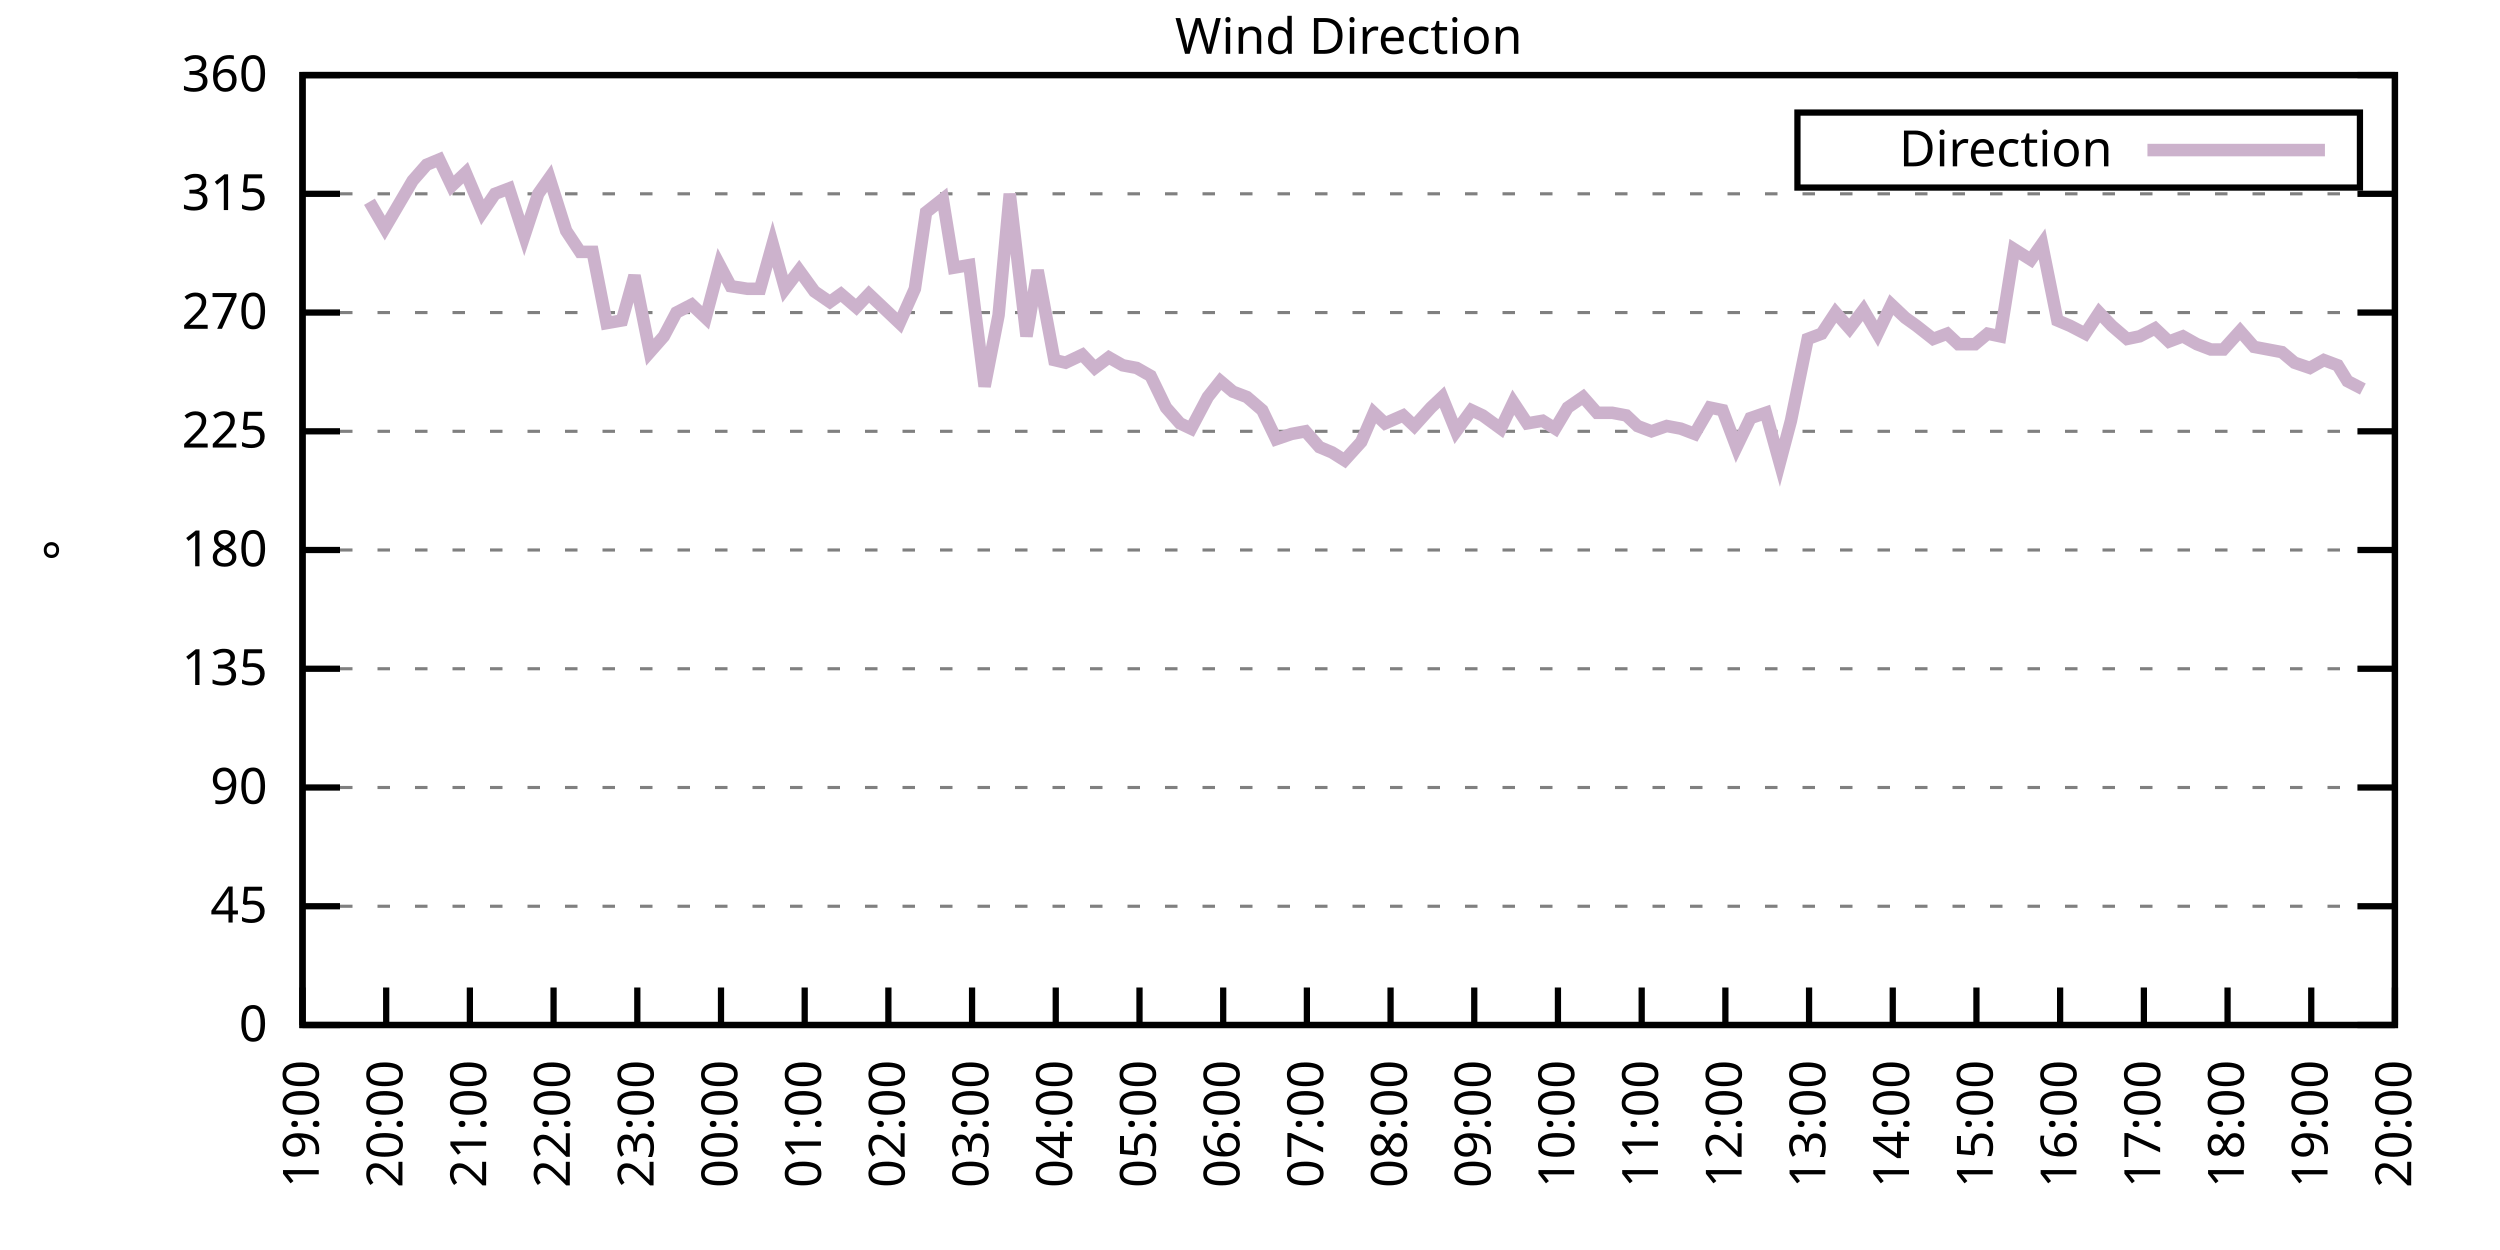
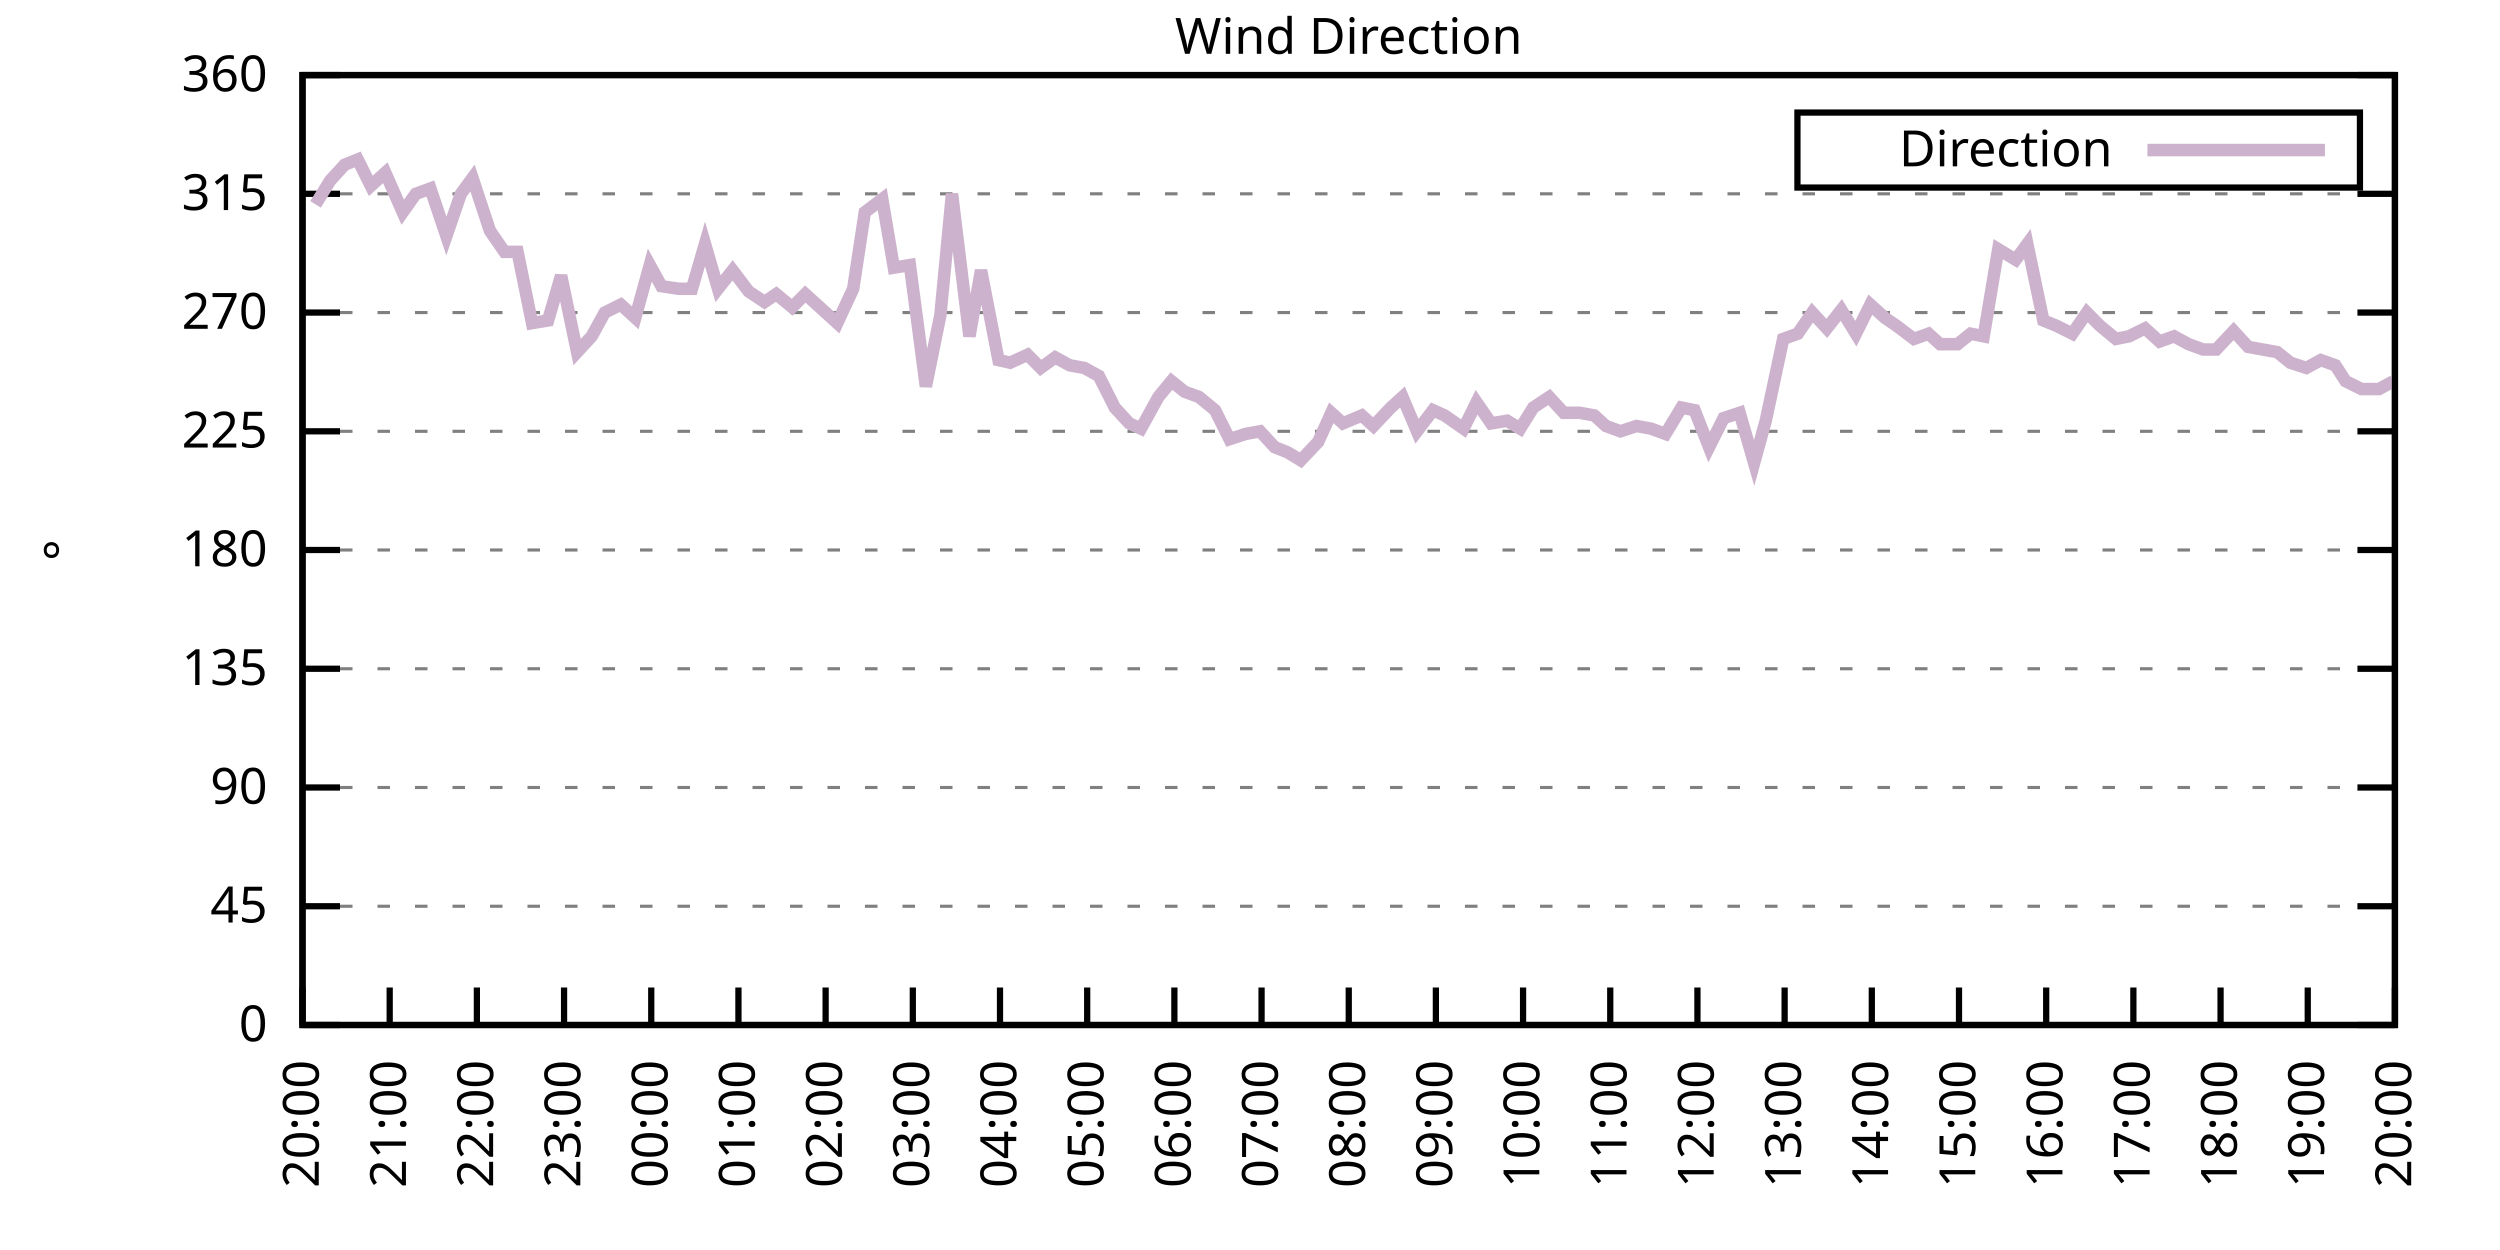
<svg xmlns="http://www.w3.org/2000/svg" xmlns:xlink="http://www.w3.org/1999/xlink" width="400" height="200" viewBox="0 0 400 200">
  <g id="gnuplot_canvas">
    <rect x="0" y="0" width="400" height="200" fill="none" />
    <defs>
      <circle id="gpDot" r="0.5" stroke-width="0.5" stroke="currentColor" />
      <path id="gpPt0" stroke-width="0.333" stroke="currentColor" d="M-1,0 h2 M0,-1 v2" />
      <path id="gpPt1" stroke-width="0.333" stroke="currentColor" d="M-1,-1 L1,1 M1,-1 L-1,1" />
      <path id="gpPt2" stroke-width="0.333" stroke="currentColor" d="M-1,0 L1,0 M0,-1 L0,1 M-1,-1 L1,1 M-1,1 L1,-1" />
      <rect id="gpPt3" stroke-width="0.333" stroke="currentColor" x="-1" y="-1" width="2" height="2" />
      <rect id="gpPt4" stroke-width="0.333" stroke="currentColor" fill="currentColor" x="-1" y="-1" width="2" height="2" />
      <circle id="gpPt5" stroke-width="0.333" stroke="currentColor" cx="0" cy="0" r="1" />
      <use xlink:href="#gpPt5" id="gpPt6" fill="currentColor" stroke="none" />
      <path id="gpPt7" stroke-width="0.333" stroke="currentColor" d="M0,-1.33 L-1.33,0.67 L1.33,0.67 z" />
      <use xlink:href="#gpPt7" id="gpPt8" fill="currentColor" stroke="none" />
      <use xlink:href="#gpPt7" id="gpPt9" stroke="currentColor" transform="rotate(180)" />
      <use xlink:href="#gpPt9" id="gpPt10" fill="currentColor" stroke="none" />
      <use xlink:href="#gpPt3" id="gpPt11" stroke="currentColor" transform="rotate(45)" />
      <use xlink:href="#gpPt11" id="gpPt12" fill="currentColor" stroke="none" />
      <path id="gpPt13" stroke-width="0.333" stroke="currentColor" d="M0,1.330 L1.265,0.411 L0.782,-1.067 L-0.782,-1.076 L-1.265,0.411 z" />
      <use xlink:href="#gpPt13" id="gpPt14" fill="currentColor" stroke="none" />
      <filter id="textbox" filterUnits="objectBoundingBox" x="0" y="0" height="1" width="1">
        <feFlood flood-color="white" flood-opacity="1" result="bgnd" />
        <feComposite in="SourceGraphic" in2="bgnd" operator="atop" />
      </filter>
      <filter id="greybox" filterUnits="objectBoundingBox" x="0" y="0" height="1" width="1">
        <feFlood flood-color="lightgrey" flood-opacity="1" result="grey" />
        <feComposite in="SourceGraphic" in2="grey" operator="atop" />
      </filter>
    </defs>
    <g fill="none" color="white" stroke="currentColor" stroke-width="1.00" stroke-linecap="butt" stroke-linejoin="miter">
</g>
    <g fill="none" color="black" stroke="currentColor" stroke-width="1.00" stroke-linecap="butt" stroke-linejoin="miter">
      <g stroke="none" shape-rendering="crispEdges">
        <polygon fill="rgb(255, 255, 255)" points="48.40,164.00 383.18,164.00 383.18,12.02 48.40,12.02 " />
      </g>
    </g>
    <g fill="none" color="black" stroke="currentColor" stroke-width="1.00" stroke-linecap="butt" stroke-linejoin="miter">
</g>
    <g fill="none" color="black" stroke="black" stroke-width="0.50" stroke-linecap="butt" stroke-linejoin="miter">
</g>
    <g fill="none" color="gray" stroke="currentColor" stroke-width="0.50" stroke-linecap="butt" stroke-linejoin="miter">
      <path stroke="gray" stroke-dasharray="2,4" class="gridline" d="M48.40,164.00 L383.19,164.00  " />
    </g>
    <g fill="none" color="gray" stroke="gray" stroke-width="1.00" stroke-linecap="butt" stroke-linejoin="miter">
</g>
    <g fill="none" color="black" stroke="currentColor" stroke-width="1.00" stroke-linecap="butt" stroke-linejoin="miter">
      <path stroke="black" d="M48.40,164.00 L54.40,164.00 M383.19,164.00 L377.19,164.00  " />
      <g transform="translate(42.80,166.60)" stroke="none" fill="black" font-family="Sans" font-size="8.00" text-anchor="end">
        <text>
          <tspan font-family="Sans"> 0</tspan>
        </text>
      </g>
    </g>
    <g fill="none" color="black" stroke="currentColor" stroke-width="1.00" stroke-linecap="butt" stroke-linejoin="miter">
</g>
    <g fill="none" color="black" stroke="black" stroke-width="0.50" stroke-linecap="butt" stroke-linejoin="miter">
</g>
    <g fill="none" color="gray" stroke="currentColor" stroke-width="0.50" stroke-linecap="butt" stroke-linejoin="miter">
      <path stroke="gray" stroke-dasharray="2,4" class="gridline" d="M48.40,145.00 L383.19,145.00  " />
    </g>
    <g fill="none" color="gray" stroke="gray" stroke-width="1.00" stroke-linecap="butt" stroke-linejoin="miter">
</g>
    <g fill="none" color="black" stroke="currentColor" stroke-width="1.00" stroke-linecap="butt" stroke-linejoin="miter">
      <path stroke="black" d="M48.40,145.00 L54.40,145.00 M383.19,145.00 L377.19,145.00  " />
      <g transform="translate(42.80,147.60)" stroke="none" fill="black" font-family="Sans" font-size="8.00" text-anchor="end">
        <text>
          <tspan font-family="Sans"> 45</tspan>
        </text>
      </g>
    </g>
    <g fill="none" color="black" stroke="currentColor" stroke-width="1.00" stroke-linecap="butt" stroke-linejoin="miter">
</g>
    <g fill="none" color="black" stroke="black" stroke-width="0.50" stroke-linecap="butt" stroke-linejoin="miter">
</g>
    <g fill="none" color="gray" stroke="currentColor" stroke-width="0.50" stroke-linecap="butt" stroke-linejoin="miter">
      <path stroke="gray" stroke-dasharray="2,4" class="gridline" d="M48.40,126.00 L383.19,126.00  " />
    </g>
    <g fill="none" color="gray" stroke="gray" stroke-width="1.00" stroke-linecap="butt" stroke-linejoin="miter">
</g>
    <g fill="none" color="black" stroke="currentColor" stroke-width="1.00" stroke-linecap="butt" stroke-linejoin="miter">
      <path stroke="black" d="M48.40,126.00 L54.40,126.00 M383.19,126.00 L377.19,126.00  " />
      <g transform="translate(42.80,128.60)" stroke="none" fill="black" font-family="Sans" font-size="8.00" text-anchor="end">
        <text>
          <tspan font-family="Sans"> 90</tspan>
        </text>
      </g>
    </g>
    <g fill="none" color="black" stroke="currentColor" stroke-width="1.00" stroke-linecap="butt" stroke-linejoin="miter">
</g>
    <g fill="none" color="black" stroke="black" stroke-width="0.50" stroke-linecap="butt" stroke-linejoin="miter">
</g>
    <g fill="none" color="gray" stroke="currentColor" stroke-width="0.50" stroke-linecap="butt" stroke-linejoin="miter">
      <path stroke="gray" stroke-dasharray="2,4" class="gridline" d="M48.40,107.00 L383.19,107.00  " />
    </g>
    <g fill="none" color="gray" stroke="gray" stroke-width="1.00" stroke-linecap="butt" stroke-linejoin="miter">
</g>
    <g fill="none" color="black" stroke="currentColor" stroke-width="1.00" stroke-linecap="butt" stroke-linejoin="miter">
      <path stroke="black" d="M48.40,107.00 L54.40,107.00 M383.19,107.00 L377.19,107.00  " />
      <g transform="translate(42.80,109.60)" stroke="none" fill="black" font-family="Sans" font-size="8.00" text-anchor="end">
        <text>
          <tspan font-family="Sans"> 135</tspan>
        </text>
      </g>
    </g>
    <g fill="none" color="black" stroke="currentColor" stroke-width="1.00" stroke-linecap="butt" stroke-linejoin="miter">
</g>
    <g fill="none" color="black" stroke="black" stroke-width="0.50" stroke-linecap="butt" stroke-linejoin="miter">
</g>
    <g fill="none" color="gray" stroke="currentColor" stroke-width="0.50" stroke-linecap="butt" stroke-linejoin="miter">
      <path stroke="gray" stroke-dasharray="2,4" class="gridline" d="M48.40,88.00 L383.19,88.00  " />
    </g>
    <g fill="none" color="gray" stroke="gray" stroke-width="1.00" stroke-linecap="butt" stroke-linejoin="miter">
</g>
    <g fill="none" color="black" stroke="currentColor" stroke-width="1.00" stroke-linecap="butt" stroke-linejoin="miter">
      <path stroke="black" d="M48.40,88.00 L54.40,88.00 M383.19,88.00 L377.19,88.00  " />
      <g transform="translate(42.80,90.60)" stroke="none" fill="black" font-family="Sans" font-size="8.00" text-anchor="end">
        <text>
          <tspan font-family="Sans"> 180</tspan>
        </text>
      </g>
    </g>
    <g fill="none" color="black" stroke="currentColor" stroke-width="1.00" stroke-linecap="butt" stroke-linejoin="miter">
</g>
    <g fill="none" color="black" stroke="black" stroke-width="0.50" stroke-linecap="butt" stroke-linejoin="miter">
</g>
    <g fill="none" color="gray" stroke="currentColor" stroke-width="0.50" stroke-linecap="butt" stroke-linejoin="miter">
      <path stroke="gray" stroke-dasharray="2,4" class="gridline" d="M48.40,69.01 L383.19,69.01  " />
    </g>
    <g fill="none" color="gray" stroke="gray" stroke-width="1.00" stroke-linecap="butt" stroke-linejoin="miter">
</g>
    <g fill="none" color="black" stroke="currentColor" stroke-width="1.00" stroke-linecap="butt" stroke-linejoin="miter">
      <path stroke="black" d="M48.40,69.01 L54.40,69.01 M383.19,69.01 L377.19,69.01  " />
      <g transform="translate(42.80,71.61)" stroke="none" fill="black" font-family="Sans" font-size="8.00" text-anchor="end">
        <text>
          <tspan font-family="Sans"> 225</tspan>
        </text>
      </g>
    </g>
    <g fill="none" color="black" stroke="currentColor" stroke-width="1.00" stroke-linecap="butt" stroke-linejoin="miter">
</g>
    <g fill="none" color="black" stroke="black" stroke-width="0.50" stroke-linecap="butt" stroke-linejoin="miter">
</g>
    <g fill="none" color="gray" stroke="currentColor" stroke-width="0.50" stroke-linecap="butt" stroke-linejoin="miter">
      <path stroke="gray" stroke-dasharray="2,4" class="gridline" d="M48.40,50.01 L383.19,50.01  " />
    </g>
    <g fill="none" color="gray" stroke="gray" stroke-width="1.00" stroke-linecap="butt" stroke-linejoin="miter">
</g>
    <g fill="none" color="black" stroke="currentColor" stroke-width="1.00" stroke-linecap="butt" stroke-linejoin="miter">
      <path stroke="black" d="M48.40,50.01 L54.40,50.01 M383.19,50.01 L377.19,50.01  " />
      <g transform="translate(42.80,52.61)" stroke="none" fill="black" font-family="Sans" font-size="8.00" text-anchor="end">
        <text>
          <tspan font-family="Sans"> 270</tspan>
        </text>
      </g>
    </g>
    <g fill="none" color="black" stroke="currentColor" stroke-width="1.00" stroke-linecap="butt" stroke-linejoin="miter">
</g>
    <g fill="none" color="black" stroke="black" stroke-width="0.50" stroke-linecap="butt" stroke-linejoin="miter">
</g>
    <g fill="none" color="gray" stroke="currentColor" stroke-width="0.50" stroke-linecap="butt" stroke-linejoin="miter">
      <path stroke="gray" stroke-dasharray="2,4" class="gridline" d="M48.40,31.01 L383.19,31.01  " />
    </g>
    <g fill="none" color="gray" stroke="gray" stroke-width="1.00" stroke-linecap="butt" stroke-linejoin="miter">
</g>
    <g fill="none" color="black" stroke="currentColor" stroke-width="1.00" stroke-linecap="butt" stroke-linejoin="miter">
      <path stroke="black" d="M48.40,31.01 L54.40,31.01 M383.19,31.01 L377.19,31.01  " />
      <g transform="translate(42.80,33.61)" stroke="none" fill="black" font-family="Sans" font-size="8.00" text-anchor="end">
        <text>
          <tspan font-family="Sans"> 315</tspan>
        </text>
      </g>
    </g>
    <g fill="none" color="black" stroke="currentColor" stroke-width="1.00" stroke-linecap="butt" stroke-linejoin="miter">
</g>
    <g fill="none" color="black" stroke="black" stroke-width="0.50" stroke-linecap="butt" stroke-linejoin="miter">
</g>
    <g fill="none" color="gray" stroke="currentColor" stroke-width="0.50" stroke-linecap="butt" stroke-linejoin="miter">
      <path stroke="gray" stroke-dasharray="2,4" class="gridline" d="M48.40,12.01 L383.19,12.01  " />
    </g>
    <g fill="none" color="gray" stroke="gray" stroke-width="1.00" stroke-linecap="butt" stroke-linejoin="miter">
</g>
    <g fill="none" color="black" stroke="currentColor" stroke-width="1.00" stroke-linecap="butt" stroke-linejoin="miter">
      <path stroke="black" d="M48.40,12.01 L54.40,12.01 M383.19,12.01 L377.19,12.01  " />
      <g transform="translate(42.80,14.61)" stroke="none" fill="black" font-family="Sans" font-size="8.00" text-anchor="end">
        <text>
          <tspan font-family="Sans"> 360</tspan>
        </text>
      </g>
    </g>
    <g fill="none" color="black" stroke="currentColor" stroke-width="1.00" stroke-linecap="butt" stroke-linejoin="miter">
      <path stroke="black" d="M48.40,164.00 L48.40,158.00  " />
      <g transform="translate(51.00,169.60) rotate(270.00)" stroke="none" fill="black" font-family="Sans" font-size="8.00" text-anchor="end">
        <text>
-           <tspan font-family="Sans">19:00</tspan>
-         </text>
-       </g>
-     </g>
-     <g fill="none" color="black" stroke="currentColor" stroke-width="1.00" stroke-linecap="butt" stroke-linejoin="miter">
-       <path stroke="black" d="M61.79,164.00 L61.79,158.00  " />
-       <g transform="translate(64.39,169.60) rotate(270.00)" stroke="none" fill="black" font-family="Sans" font-size="8.00" text-anchor="end">
-         <text>
          <tspan font-family="Sans">20:00</tspan>
        </text>
      </g>
    </g>
    <g fill="none" color="black" stroke="currentColor" stroke-width="1.00" stroke-linecap="butt" stroke-linejoin="miter">
-       <path stroke="black" d="M75.18,164.00 L75.18,158.00  " />
-       <g transform="translate(77.78,169.60) rotate(270.00)" stroke="none" fill="black" font-family="Sans" font-size="8.00" text-anchor="end">
+       <path stroke="black" d="M62.35,164.00 L62.35,158.00  " />
+       <g transform="translate(64.95,169.60) rotate(270.00)" stroke="none" fill="black" font-family="Sans" font-size="8.00" text-anchor="end">
        <text>
          <tspan font-family="Sans">21:00</tspan>
        </text>
      </g>
    </g>
    <g fill="none" color="black" stroke="currentColor" stroke-width="1.00" stroke-linecap="butt" stroke-linejoin="miter">
-       <path stroke="black" d="M88.57,164.00 L88.57,158.00  " />
-       <g transform="translate(91.17,169.60) rotate(270.00)" stroke="none" fill="black" font-family="Sans" font-size="8.00" text-anchor="end">
+       <path stroke="black" d="M76.30,164.00 L76.30,158.00  " />
+       <g transform="translate(78.90,169.60) rotate(270.00)" stroke="none" fill="black" font-family="Sans" font-size="8.00" text-anchor="end">
        <text>
          <tspan font-family="Sans">22:00</tspan>
        </text>
      </g>
    </g>
    <g fill="none" color="black" stroke="currentColor" stroke-width="1.00" stroke-linecap="butt" stroke-linejoin="miter">
-       <path stroke="black" d="M101.97,164.00 L101.97,158.00  " />
-       <g transform="translate(104.57,169.60) rotate(270.00)" stroke="none" fill="black" font-family="Sans" font-size="8.00" text-anchor="end">
+       <path stroke="black" d="M90.25,164.00 L90.25,158.00  " />
+       <g transform="translate(92.85,169.60) rotate(270.00)" stroke="none" fill="black" font-family="Sans" font-size="8.00" text-anchor="end">
        <text>
          <tspan font-family="Sans">23:00</tspan>
        </text>
      </g>
    </g>
    <g fill="none" color="black" stroke="currentColor" stroke-width="1.00" stroke-linecap="butt" stroke-linejoin="miter">
-       <path stroke="black" d="M115.36,164.00 L115.36,158.00  " />
-       <g transform="translate(117.96,169.60) rotate(270.00)" stroke="none" fill="black" font-family="Sans" font-size="8.00" text-anchor="end">
+       <path stroke="black" d="M104.20,164.00 L104.20,158.00  " />
+       <g transform="translate(106.80,169.60) rotate(270.00)" stroke="none" fill="black" font-family="Sans" font-size="8.00" text-anchor="end">
        <text>
          <tspan font-family="Sans">00:00</tspan>
        </text>
      </g>
    </g>
    <g fill="none" color="black" stroke="currentColor" stroke-width="1.00" stroke-linecap="butt" stroke-linejoin="miter">
-       <path stroke="black" d="M128.75,164.00 L128.75,158.00  " />
-       <g transform="translate(131.35,169.60) rotate(270.00)" stroke="none" fill="black" font-family="Sans" font-size="8.00" text-anchor="end">
+       <path stroke="black" d="M118.15,164.00 L118.15,158.00  " />
+       <g transform="translate(120.75,169.60) rotate(270.00)" stroke="none" fill="black" font-family="Sans" font-size="8.00" text-anchor="end">
        <text>
          <tspan font-family="Sans">01:00</tspan>
        </text>
      </g>
    </g>
    <g fill="none" color="black" stroke="currentColor" stroke-width="1.00" stroke-linecap="butt" stroke-linejoin="miter">
-       <path stroke="black" d="M142.14,164.00 L142.14,158.00  " />
-       <g transform="translate(144.74,169.60) rotate(270.00)" stroke="none" fill="black" font-family="Sans" font-size="8.00" text-anchor="end">
+       <path stroke="black" d="M132.10,164.00 L132.10,158.00  " />
+       <g transform="translate(134.70,169.60) rotate(270.00)" stroke="none" fill="black" font-family="Sans" font-size="8.00" text-anchor="end">
        <text>
          <tspan font-family="Sans">02:00</tspan>
        </text>
      </g>
    </g>
    <g fill="none" color="black" stroke="currentColor" stroke-width="1.00" stroke-linecap="butt" stroke-linejoin="miter">
-       <path stroke="black" d="M155.53,164.00 L155.53,158.00  " />
-       <g transform="translate(158.13,169.60) rotate(270.00)" stroke="none" fill="black" font-family="Sans" font-size="8.00" text-anchor="end">
+       <path stroke="black" d="M146.05,164.00 L146.05,158.00  " />
+       <g transform="translate(148.65,169.60) rotate(270.00)" stroke="none" fill="black" font-family="Sans" font-size="8.00" text-anchor="end">
        <text>
          <tspan font-family="Sans">03:00</tspan>
        </text>
      </g>
    </g>
    <g fill="none" color="black" stroke="currentColor" stroke-width="1.00" stroke-linecap="butt" stroke-linejoin="miter">
-       <path stroke="black" d="M168.92,164.00 L168.92,158.00  " />
-       <g transform="translate(171.52,169.60) rotate(270.00)" stroke="none" fill="black" font-family="Sans" font-size="8.00" text-anchor="end">
+       <path stroke="black" d="M160.00,164.00 L160.00,158.00  " />
+       <g transform="translate(162.60,169.60) rotate(270.00)" stroke="none" fill="black" font-family="Sans" font-size="8.00" text-anchor="end">
        <text>
          <tspan font-family="Sans">04:00</tspan>
        </text>
      </g>
    </g>
    <g fill="none" color="black" stroke="currentColor" stroke-width="1.00" stroke-linecap="butt" stroke-linejoin="miter">
-       <path stroke="black" d="M182.32,164.00 L182.32,158.00  " />
-       <g transform="translate(184.92,169.60) rotate(270.00)" stroke="none" fill="black" font-family="Sans" font-size="8.00" text-anchor="end">
+       <path stroke="black" d="M173.95,164.00 L173.95,158.00  " />
+       <g transform="translate(176.55,169.60) rotate(270.00)" stroke="none" fill="black" font-family="Sans" font-size="8.00" text-anchor="end">
        <text>
          <tspan font-family="Sans">05:00</tspan>
        </text>
      </g>
    </g>
    <g fill="none" color="black" stroke="currentColor" stroke-width="1.00" stroke-linecap="butt" stroke-linejoin="miter">
-       <path stroke="black" d="M195.71,164.00 L195.71,158.00  " />
-       <g transform="translate(198.31,169.60) rotate(270.00)" stroke="none" fill="black" font-family="Sans" font-size="8.00" text-anchor="end">
+       <path stroke="black" d="M187.90,164.00 L187.90,158.00  " />
+       <g transform="translate(190.50,169.60) rotate(270.00)" stroke="none" fill="black" font-family="Sans" font-size="8.00" text-anchor="end">
        <text>
          <tspan font-family="Sans">06:00</tspan>
        </text>
      </g>
    </g>
    <g fill="none" color="black" stroke="currentColor" stroke-width="1.00" stroke-linecap="butt" stroke-linejoin="miter">
-       <path stroke="black" d="M209.10,164.00 L209.10,158.00  " />
-       <g transform="translate(211.70,169.60) rotate(270.00)" stroke="none" fill="black" font-family="Sans" font-size="8.00" text-anchor="end">
+       <path stroke="black" d="M201.85,164.00 L201.85,158.00  " />
+       <g transform="translate(204.45,169.60) rotate(270.00)" stroke="none" fill="black" font-family="Sans" font-size="8.00" text-anchor="end">
        <text>
          <tspan font-family="Sans">07:00</tspan>
        </text>
      </g>
    </g>
    <g fill="none" color="black" stroke="currentColor" stroke-width="1.00" stroke-linecap="butt" stroke-linejoin="miter">
-       <path stroke="black" d="M222.49,164.00 L222.49,158.00  " />
-       <g transform="translate(225.09,169.60) rotate(270.00)" stroke="none" fill="black" font-family="Sans" font-size="8.00" text-anchor="end">
+       <path stroke="black" d="M215.80,164.00 L215.80,158.00  " />
+       <g transform="translate(218.40,169.60) rotate(270.00)" stroke="none" fill="black" font-family="Sans" font-size="8.00" text-anchor="end">
        <text>
          <tspan font-family="Sans">08:00</tspan>
        </text>
      </g>
    </g>
    <g fill="none" color="black" stroke="currentColor" stroke-width="1.00" stroke-linecap="butt" stroke-linejoin="miter">
-       <path stroke="black" d="M235.88,164.00 L235.88,158.00  " />
-       <g transform="translate(238.48,169.60) rotate(270.00)" stroke="none" fill="black" font-family="Sans" font-size="8.00" text-anchor="end">
+       <path stroke="black" d="M229.74,164.00 L229.74,158.00  " />
+       <g transform="translate(232.34,169.60) rotate(270.00)" stroke="none" fill="black" font-family="Sans" font-size="8.00" text-anchor="end">
        <text>
          <tspan font-family="Sans">09:00</tspan>
        </text>
      </g>
    </g>
    <g fill="none" color="black" stroke="currentColor" stroke-width="1.00" stroke-linecap="butt" stroke-linejoin="miter">
-       <path stroke="black" d="M249.27,164.00 L249.27,158.00  " />
-       <g transform="translate(251.87,169.60) rotate(270.00)" stroke="none" fill="black" font-family="Sans" font-size="8.00" text-anchor="end">
+       <path stroke="black" d="M243.69,164.00 L243.69,158.00  " />
+       <g transform="translate(246.29,169.60) rotate(270.00)" stroke="none" fill="black" font-family="Sans" font-size="8.00" text-anchor="end">
        <text>
          <tspan font-family="Sans">10:00</tspan>
        </text>
      </g>
    </g>
    <g fill="none" color="black" stroke="currentColor" stroke-width="1.00" stroke-linecap="butt" stroke-linejoin="miter">
-       <path stroke="black" d="M262.67,164.00 L262.67,158.00  " />
-       <g transform="translate(265.27,169.60) rotate(270.00)" stroke="none" fill="black" font-family="Sans" font-size="8.00" text-anchor="end">
+       <path stroke="black" d="M257.64,164.00 L257.64,158.00  " />
+       <g transform="translate(260.24,169.60) rotate(270.00)" stroke="none" fill="black" font-family="Sans" font-size="8.00" text-anchor="end">
        <text>
          <tspan font-family="Sans">11:00</tspan>
        </text>
      </g>
    </g>
    <g fill="none" color="black" stroke="currentColor" stroke-width="1.00" stroke-linecap="butt" stroke-linejoin="miter">
-       <path stroke="black" d="M276.06,164.00 L276.06,158.00  " />
-       <g transform="translate(278.66,169.60) rotate(270.00)" stroke="none" fill="black" font-family="Sans" font-size="8.00" text-anchor="end">
+       <path stroke="black" d="M271.59,164.00 L271.59,158.00  " />
+       <g transform="translate(274.19,169.60) rotate(270.00)" stroke="none" fill="black" font-family="Sans" font-size="8.00" text-anchor="end">
        <text>
          <tspan font-family="Sans">12:00</tspan>
        </text>
      </g>
    </g>
    <g fill="none" color="black" stroke="currentColor" stroke-width="1.00" stroke-linecap="butt" stroke-linejoin="miter">
-       <path stroke="black" d="M289.45,164.00 L289.45,158.00  " />
-       <g transform="translate(292.05,169.60) rotate(270.00)" stroke="none" fill="black" font-family="Sans" font-size="8.00" text-anchor="end">
+       <path stroke="black" d="M285.54,164.00 L285.54,158.00  " />
+       <g transform="translate(288.14,169.60) rotate(270.00)" stroke="none" fill="black" font-family="Sans" font-size="8.00" text-anchor="end">
        <text>
          <tspan font-family="Sans">13:00</tspan>
        </text>
      </g>
    </g>
    <g fill="none" color="black" stroke="currentColor" stroke-width="1.00" stroke-linecap="butt" stroke-linejoin="miter">
-       <path stroke="black" d="M302.84,164.00 L302.84,158.00  " />
-       <g transform="translate(305.44,169.60) rotate(270.00)" stroke="none" fill="black" font-family="Sans" font-size="8.00" text-anchor="end">
+       <path stroke="black" d="M299.49,164.00 L299.49,158.00  " />
+       <g transform="translate(302.09,169.60) rotate(270.00)" stroke="none" fill="black" font-family="Sans" font-size="8.00" text-anchor="end">
        <text>
          <tspan font-family="Sans">14:00</tspan>
        </text>
      </g>
    </g>
    <g fill="none" color="black" stroke="currentColor" stroke-width="1.00" stroke-linecap="butt" stroke-linejoin="miter">
-       <path stroke="black" d="M316.23,164.00 L316.23,158.00  " />
-       <g transform="translate(318.83,169.60) rotate(270.00)" stroke="none" fill="black" font-family="Sans" font-size="8.00" text-anchor="end">
+       <path stroke="black" d="M313.44,164.00 L313.44,158.00  " />
+       <g transform="translate(316.04,169.60) rotate(270.00)" stroke="none" fill="black" font-family="Sans" font-size="8.00" text-anchor="end">
        <text>
          <tspan font-family="Sans">15:00</tspan>
        </text>
      </g>
    </g>
    <g fill="none" color="black" stroke="currentColor" stroke-width="1.00" stroke-linecap="butt" stroke-linejoin="miter">
-       <path stroke="black" d="M329.62,164.00 L329.62,158.00  " />
-       <g transform="translate(332.22,169.60) rotate(270.00)" stroke="none" fill="black" font-family="Sans" font-size="8.00" text-anchor="end">
+       <path stroke="black" d="M327.39,164.00 L327.39,158.00  " />
+       <g transform="translate(329.99,169.60) rotate(270.00)" stroke="none" fill="black" font-family="Sans" font-size="8.00" text-anchor="end">
        <text>
          <tspan font-family="Sans">16:00</tspan>
        </text>
      </g>
    </g>
    <g fill="none" color="black" stroke="currentColor" stroke-width="1.00" stroke-linecap="butt" stroke-linejoin="miter">
-       <path stroke="black" d="M343.02,164.00 L343.02,158.00  " />
-       <g transform="translate(345.62,169.60) rotate(270.00)" stroke="none" fill="black" font-family="Sans" font-size="8.00" text-anchor="end">
+       <path stroke="black" d="M341.34,164.00 L341.34,158.00  " />
+       <g transform="translate(343.94,169.60) rotate(270.00)" stroke="none" fill="black" font-family="Sans" font-size="8.00" text-anchor="end">
        <text>
          <tspan font-family="Sans">17:00</tspan>
        </text>
      </g>
    </g>
    <g fill="none" color="black" stroke="currentColor" stroke-width="1.00" stroke-linecap="butt" stroke-linejoin="miter">
-       <path stroke="black" d="M356.41,164.00 L356.41,158.00  " />
-       <g transform="translate(359.01,169.60) rotate(270.00)" stroke="none" fill="black" font-family="Sans" font-size="8.00" text-anchor="end">
+       <path stroke="black" d="M355.29,164.00 L355.29,158.00  " />
+       <g transform="translate(357.89,169.60) rotate(270.00)" stroke="none" fill="black" font-family="Sans" font-size="8.00" text-anchor="end">
        <text>
          <tspan font-family="Sans">18:00</tspan>
        </text>
      </g>
    </g>
    <g fill="none" color="black" stroke="currentColor" stroke-width="1.00" stroke-linecap="butt" stroke-linejoin="miter">
-       <path stroke="black" d="M369.80,164.00 L369.80,158.00  " />
-       <g transform="translate(372.40,169.60) rotate(270.00)" stroke="none" fill="black" font-family="Sans" font-size="8.00" text-anchor="end">
+       <path stroke="black" d="M369.24,164.00 L369.24,158.00  " />
+       <g transform="translate(371.84,169.60) rotate(270.00)" stroke="none" fill="black" font-family="Sans" font-size="8.00" text-anchor="end">
        <text>
          <tspan font-family="Sans">19:00</tspan>
        </text>
      </g>
    </g>
    <g fill="none" color="black" stroke="currentColor" stroke-width="1.00" stroke-linecap="butt" stroke-linejoin="miter">
      <path stroke="black" d="M383.19,164.00 L383.19,158.00  " />
      <g transform="translate(385.79,169.60) rotate(270.00)" stroke="none" fill="black" font-family="Sans" font-size="8.00" text-anchor="end">
        <text>
          <tspan font-family="Sans">20:00</tspan>
        </text>
      </g>
    </g>
    <g fill="none" color="black" stroke="currentColor" stroke-width="1.00" stroke-linecap="butt" stroke-linejoin="miter">
</g>
    <g fill="none" color="black" stroke="currentColor" stroke-width="1.00" stroke-linecap="butt" stroke-linejoin="miter">
      <path stroke="black" d="M48.40,12.01 L48.40,164.00 L383.19,164.00 L383.19,12.01 L48.40,12.01 Z  " />
    </g>
    <g fill="none" color="black" stroke="currentColor" stroke-width="1.00" stroke-linecap="butt" stroke-linejoin="miter">
</g>
    <g fill="none" color="black" stroke="currentColor" stroke-width="1.00" stroke-linecap="butt" stroke-linejoin="miter">
      <path stroke="black" d="M287.59,30.01 L287.59,18.01 L377.59,18.01 L377.59,30.01 L287.59,30.01 Z  " />
    </g>
    <g id="Wind_direction_plot_1">
      <g fill="none" color="white" stroke="black" stroke-width="2.00" stroke-linecap="butt" stroke-linejoin="miter">
</g>
      <g fill="none" color="black" stroke="currentColor" stroke-width="2.00" stroke-linecap="butt" stroke-linejoin="miter">
        <g transform="translate(337.99,26.61)" stroke="none" fill="black" font-family="Sans" font-size="8.00" text-anchor="end">
          <text>
            <tspan font-family="Sans">Direction</tspan>
          </text>
        </g>
      </g>
      <g fill="none" color="black" stroke="currentColor" stroke-width="2.00" stroke-linecap="butt" stroke-linejoin="miter">
-         <path stroke="rgb(204, 178, 204)" d="M343.59,24.01 L371.99,24.01 M59.11,32.28 L61.57,36.50 L63.80,32.70 L66.03,28.90 L68.26,26.36 L70.27,25.52   L72.28,29.74 L74.51,27.63 L77.19,33.96 L79.20,31.01 L81.43,30.16 L83.89,37.76 L86.12,31.01 L87.91,28.48   L90.58,36.92 L92.82,40.30 L94.82,40.30 L97.06,51.70 L99.51,51.27 L101.52,44.10 L103.98,56.34 L106.21,53.81   L108.22,50.01 L110.67,48.74 L112.90,50.85 L115.13,42.41 L116.92,45.79 L119.60,46.21 L121.61,46.21 L123.62,39.03   L125.62,46.21 L127.86,43.25 L130.31,46.63 L132.77,48.32 L134.55,47.05 L137.01,49.16 L139.02,47.05 L141.25,49.16   L143.93,51.70 L146.38,46.21 L148.17,33.96 L150.85,31.85 L152.63,42.83 L155.09,42.41 L157.54,61.83 L159.77,50.43   L161.56,31.01 L164.24,53.81 L166.02,43.25 L168.70,57.61 L170.49,58.03 L173.17,56.76 L175.17,58.87 L177.41,57.18   L179.64,58.45 L181.87,58.87 L184.10,60.14 L186.56,65.21 L188.79,67.74 L190.57,68.58 L193.25,63.52 L195.26,60.98   L197.27,62.67 L199.50,63.52 L201.96,65.63 L204.19,70.27 L206.64,69.43 L208.88,69.01 L211.11,71.54 L213.12,72.38   L215.13,73.65 L217.80,70.70 L219.81,66.05 L221.60,67.74 L224.50,66.47 L226.29,68.16 L228.96,65.21 L230.75,63.52   L232.98,69.01 L235.44,65.63 L237.22,66.47 L240.12,68.58 L242.13,64.36 L244.36,67.74 L246.82,67.32 L248.83,68.58   L250.84,65.21 L253.29,63.52 L255.52,66.05 L257.98,66.05 L260.21,66.47 L262.00,68.16 L264.23,69.01 L266.68,68.16   L268.92,68.58 L271.15,69.43 L273.60,65.21 L275.61,65.63 L277.84,71.54 L280.07,66.90 L282.53,66.05 L284.76,74.07   L286.55,67.32 L289.23,54.23 L291.46,53.39 L293.69,50.01 L295.92,52.54 L298.15,49.59 L300.39,53.39 L302.62,48.74   L304.85,50.85 L306.63,52.12 L309.31,54.23 L311.54,53.39 L313.33,55.07 L316.01,55.07 L318.02,53.39 L320.03,53.81   L322.26,39.87 L324.94,41.56 L326.72,39.03 L329.18,51.27 L331.19,52.12 L333.64,53.39 L335.87,50.01 L337.88,52.12   L340.34,54.23 L342.35,53.81 L344.80,52.54 L347.03,54.65 L349.26,53.81 L351.50,55.07 L353.73,55.92 L355.74,55.92   L358.42,52.96 L360.65,55.50 L362.88,55.92 L365.11,56.34 L367.12,58.03 L369.58,58.87 L371.81,57.61 L374.04,58.45   L375.60,60.98 L378.06,62.25  " />
+         <path stroke="rgb(204, 178, 204)" d="M343.59,24.01 L371.99,24.01 M50.49,32.70 L52.82,28.90 L55.14,26.36 L57.23,25.52 L59.33,29.74 L61.65,27.63   L64.44,33.96 L66.53,31.01 L68.86,30.16 L71.42,37.76 L73.74,31.01 L75.60,28.48 L78.39,36.92 L80.72,40.30   L82.81,40.30 L85.13,51.70 L87.69,51.27 L89.78,44.10 L92.34,56.34 L94.67,53.81 L96.76,50.01 L99.32,48.74   L101.64,50.85 L103.97,42.41 L105.83,45.79 L108.62,46.21 L110.71,46.21 L112.80,39.03 L114.89,46.21 L117.22,43.25   L119.78,46.63 L122.33,48.32 L124.19,47.05 L126.75,49.16 L128.84,47.05 L131.17,49.16 L133.96,51.70 L136.51,46.21   L138.37,33.96 L141.16,31.85 L143.02,42.83 L145.58,42.41 L148.14,61.83 L150.46,50.43 L152.32,31.01 L155.11,53.81   L156.97,43.25 L159.76,57.61 L161.62,58.03 L164.41,56.76 L166.51,58.87 L168.83,57.18 L171.16,58.45 L173.48,58.87   L175.81,60.14 L178.36,65.21 L180.69,67.74 L182.55,68.58 L185.34,63.52 L187.43,60.98 L189.52,62.67 L191.85,63.52   L194.41,65.63 L196.73,70.27 L199.29,69.43 L201.61,69.01 L203.94,71.54 L206.03,72.38 L208.12,73.65 L210.91,70.70   L213.01,66.05 L214.87,67.74 L217.89,66.47 L219.75,68.16 L222.54,65.21 L224.40,63.52 L226.72,69.01 L229.28,65.63   L231.14,66.47 L234.16,68.58 L236.25,64.36 L238.58,67.74 L241.14,67.32 L243.23,68.58 L245.32,65.21 L247.88,63.52   L250.20,66.05 L252.76,66.05 L255.09,66.47 L256.95,68.16 L259.27,69.01 L261.83,68.16 L264.15,68.58 L266.48,69.43   L269.04,65.21 L271.13,65.63 L273.45,71.54 L275.78,66.90 L278.34,66.05 L280.66,74.07 L282.52,67.32 L285.31,54.23   L287.64,53.39 L289.96,50.01 L292.29,52.54 L294.61,49.59 L296.94,53.39 L299.26,48.74 L301.58,50.85 L303.44,52.12   L306.23,54.23 L308.56,53.39 L310.42,55.07 L313.21,55.07 L315.30,53.39 L317.39,53.81 L319.72,39.87 L322.51,41.56   L324.37,39.03 L326.93,51.27 L329.02,52.12 L331.58,53.39 L333.90,50.01 L335.99,52.12 L338.55,54.23 L340.64,53.81   L343.20,52.54 L345.53,54.65 L347.85,53.81 L350.18,55.07 L352.50,55.92 L354.59,55.92 L357.38,52.96 L359.71,55.50   L362.03,55.92 L364.36,56.34 L366.45,58.03 L369.01,58.87 L371.33,57.61 L373.66,58.45 L375.29,60.98 L377.84,62.25   L380.63,62.25 L382.96,60.98  " />
      </g>
    </g>
    <g fill="none" color="black" stroke="currentColor" stroke-width="2.00" stroke-linecap="butt" stroke-linejoin="miter">
</g>
    <g fill="none" color="black" stroke="black" stroke-width="1.00" stroke-linecap="butt" stroke-linejoin="miter">
</g>
    <g fill="none" color="black" stroke="currentColor" stroke-width="1.00" stroke-linecap="butt" stroke-linejoin="miter">
      <path stroke="black" d="M48.40,12.01 L48.40,164.00 L383.19,164.00 L383.19,12.01 L48.40,12.01 Z  " />
      <g transform="translate(12.80,88.01) rotate(270.00)" stroke="none" fill="black" font-family="Sans" font-size="8.00" text-anchor="middle">
        <text>
          <tspan font-family="Sans">°</tspan>
        </text>
      </g>
    </g>
    <g fill="none" color="black" stroke="currentColor" stroke-width="1.00" stroke-linecap="butt" stroke-linejoin="miter">
</g>
    <g fill="none" color="black" stroke="currentColor" stroke-width="1.00" stroke-linecap="butt" stroke-linejoin="miter">
      <g transform="translate(215.79,8.61)" stroke="none" fill="black" font-family="Sans" font-size="8.00" text-anchor="middle">
        <text>
          <tspan font-family="Sans">Wind Direction</tspan>
        </text>
      </g>
    </g>
    <g fill="none" color="black" stroke="currentColor" stroke-width="1.00" stroke-linecap="butt" stroke-linejoin="miter">
</g>
  </g>
</svg>
